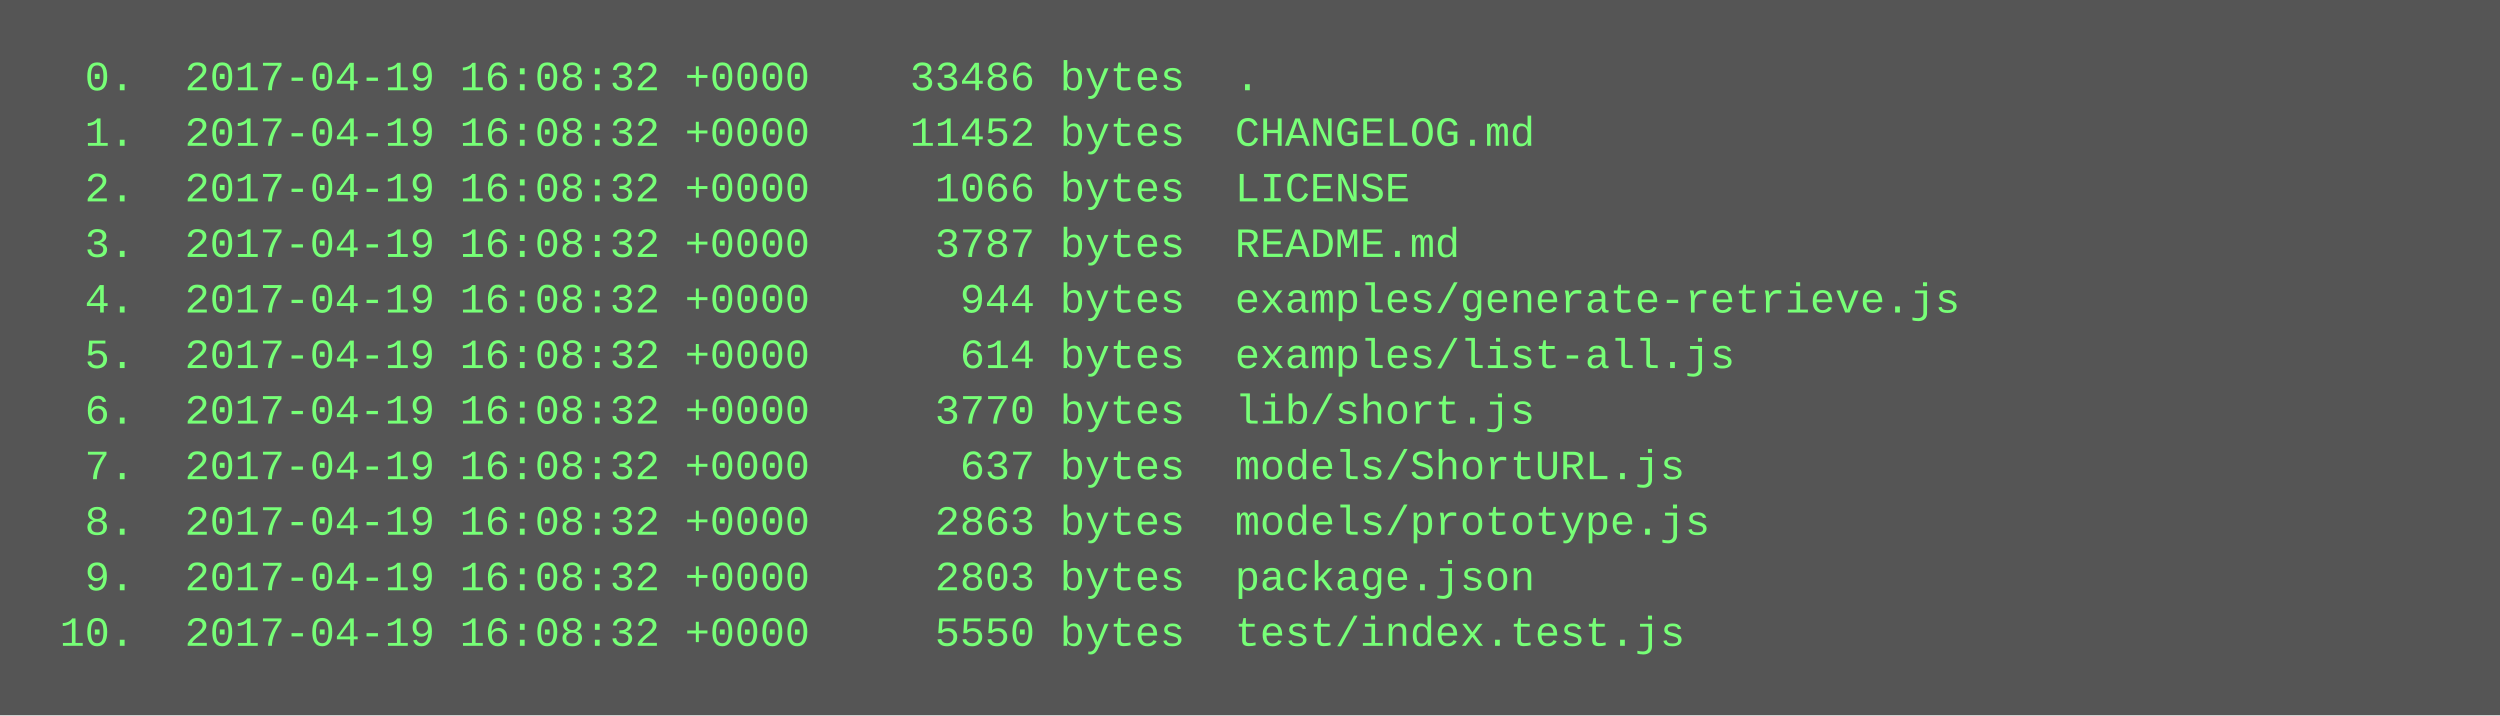
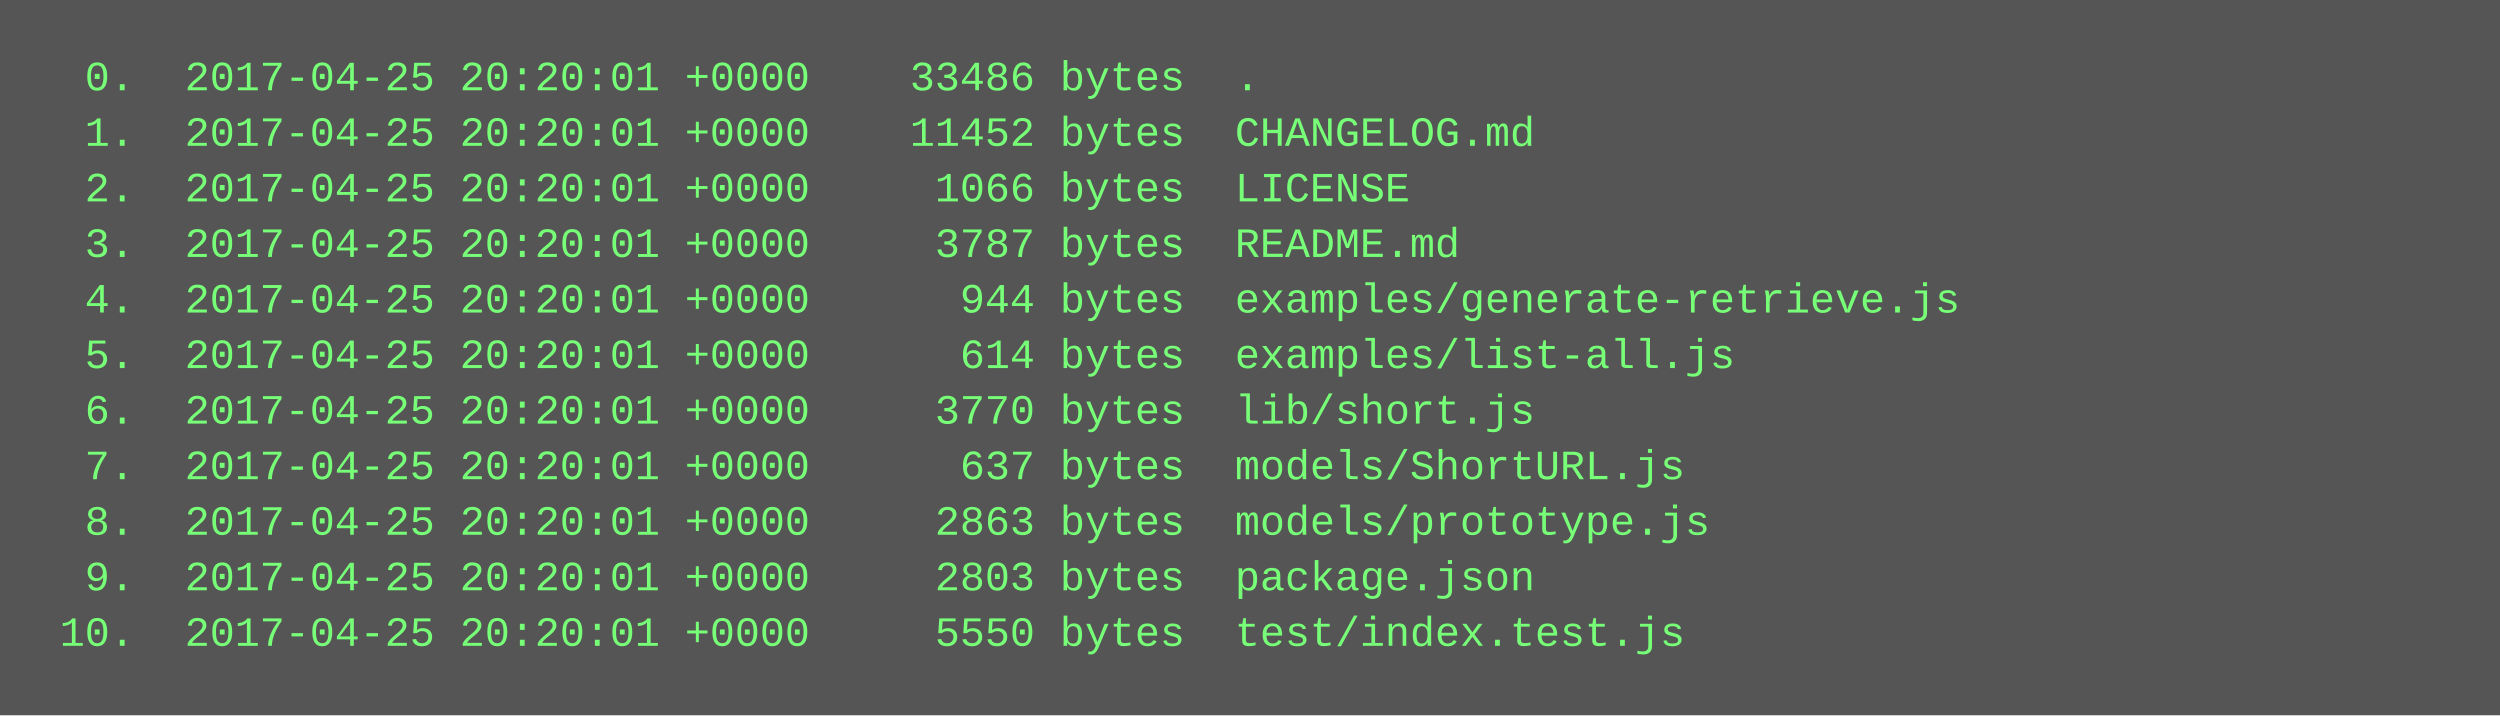
<svg xmlns="http://www.w3.org/2000/svg" height="206" width="720">
  <rect height="206" fill="#555" width="720" />
  <text fill="#7f7" font-family="Courier New" font-size="12" xml:space="preserve">
-     <tspan x="10" y="26">  0.  2017-04-19 16:08:32 +0000    33486 bytes  .</tspan>
-     <tspan x="10" y="42">  1.  2017-04-19 16:08:32 +0000    11452 bytes  CHANGELOG.md</tspan>
-     <tspan x="10" y="58">  2.  2017-04-19 16:08:32 +0000     1066 bytes  LICENSE</tspan>
-     <tspan x="10" y="74">  3.  2017-04-19 16:08:32 +0000     3787 bytes  README.md</tspan>
-     <tspan x="10" y="90">  4.  2017-04-19 16:08:32 +0000      944 bytes  examples/generate-retrieve.js</tspan>
-     <tspan x="10" y="106">  5.  2017-04-19 16:08:32 +0000      614 bytes  examples/list-all.js</tspan>
-     <tspan x="10" y="122">  6.  2017-04-19 16:08:32 +0000     3770 bytes  lib/short.js</tspan>
-     <tspan x="10" y="138">  7.  2017-04-19 16:08:32 +0000      637 bytes  models/ShortURL.js</tspan>
-     <tspan x="10" y="154">  8.  2017-04-19 16:08:32 +0000     2863 bytes  models/prototype.js</tspan>
-     <tspan x="10" y="170">  9.  2017-04-19 16:08:32 +0000     2803 bytes  package.json</tspan>
-     <tspan x="10" y="186"> 10.  2017-04-19 16:08:32 +0000     5550 bytes  test/index.test.js</tspan>
+     <tspan x="10" y="26">  0.  2017-04-25 20:20:01 +0000    33486 bytes  .</tspan>
+     <tspan x="10" y="42">  1.  2017-04-25 20:20:01 +0000    11452 bytes  CHANGELOG.md</tspan>
+     <tspan x="10" y="58">  2.  2017-04-25 20:20:01 +0000     1066 bytes  LICENSE</tspan>
+     <tspan x="10" y="74">  3.  2017-04-25 20:20:01 +0000     3787 bytes  README.md</tspan>
+     <tspan x="10" y="90">  4.  2017-04-25 20:20:01 +0000      944 bytes  examples/generate-retrieve.js</tspan>
+     <tspan x="10" y="106">  5.  2017-04-25 20:20:01 +0000      614 bytes  examples/list-all.js</tspan>
+     <tspan x="10" y="122">  6.  2017-04-25 20:20:01 +0000     3770 bytes  lib/short.js</tspan>
+     <tspan x="10" y="138">  7.  2017-04-25 20:20:01 +0000      637 bytes  models/ShortURL.js</tspan>
+     <tspan x="10" y="154">  8.  2017-04-25 20:20:01 +0000     2863 bytes  models/prototype.js</tspan>
+     <tspan x="10" y="170">  9.  2017-04-25 20:20:01 +0000     2803 bytes  package.json</tspan>
+     <tspan x="10" y="186"> 10.  2017-04-25 20:20:01 +0000     5550 bytes  test/index.test.js</tspan>
  </text>
</svg>
